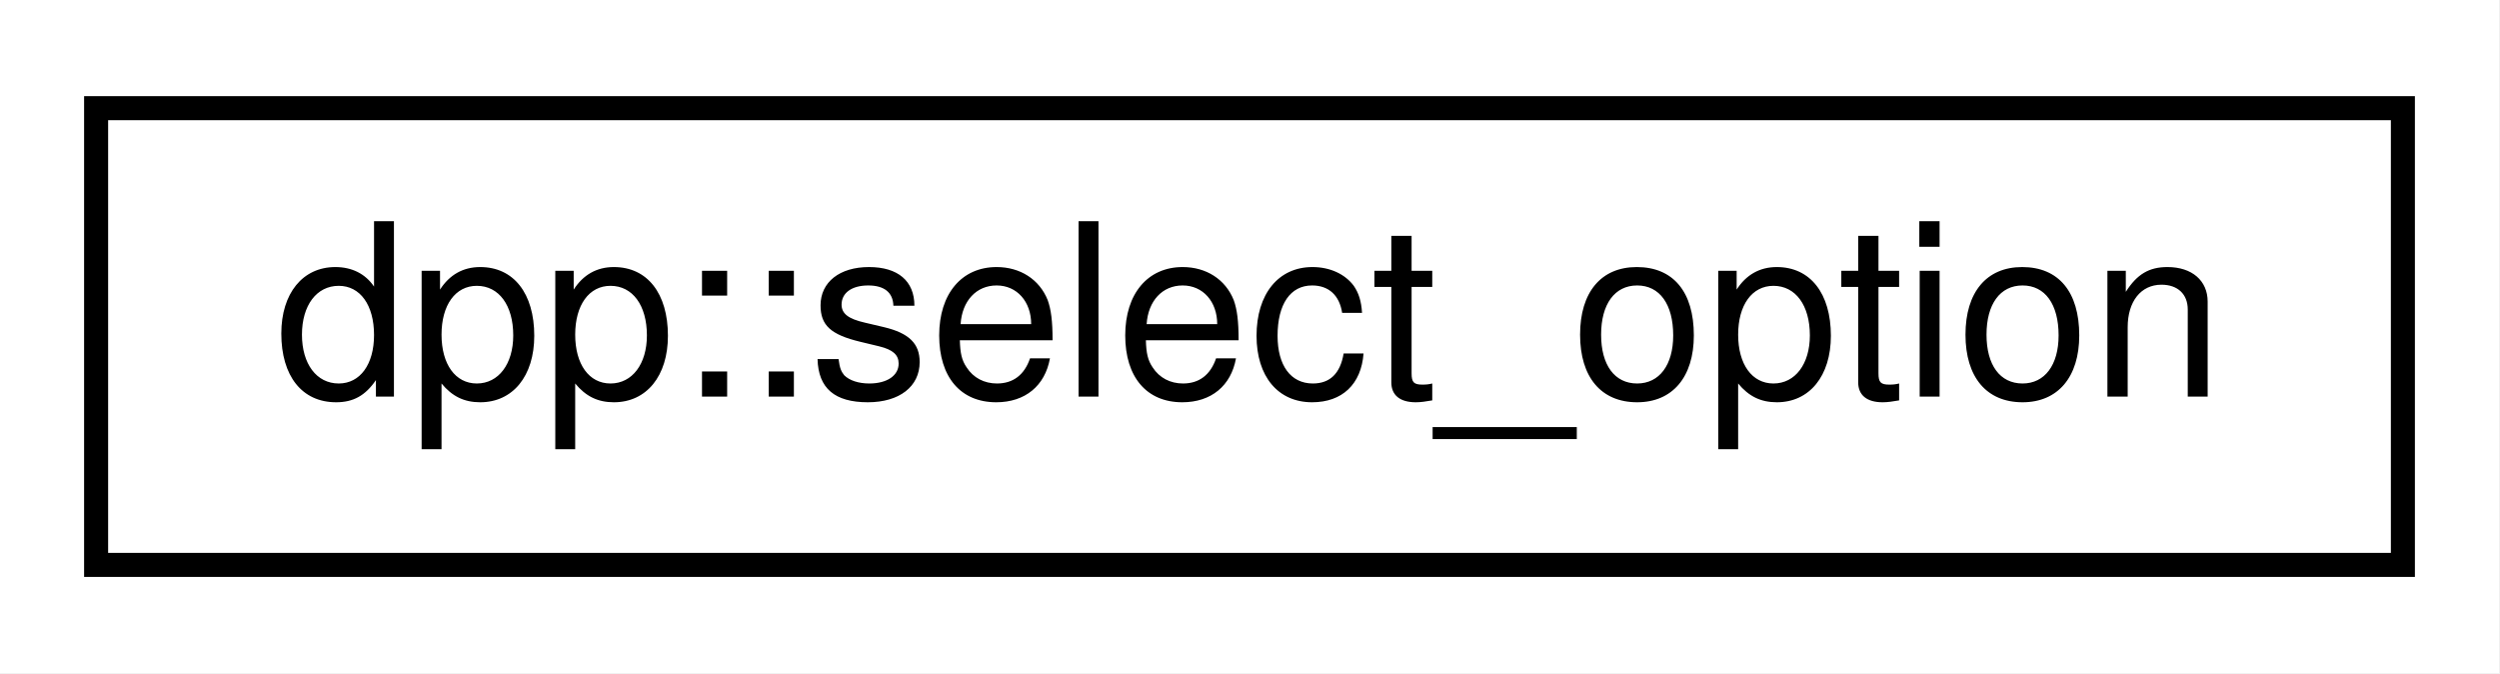
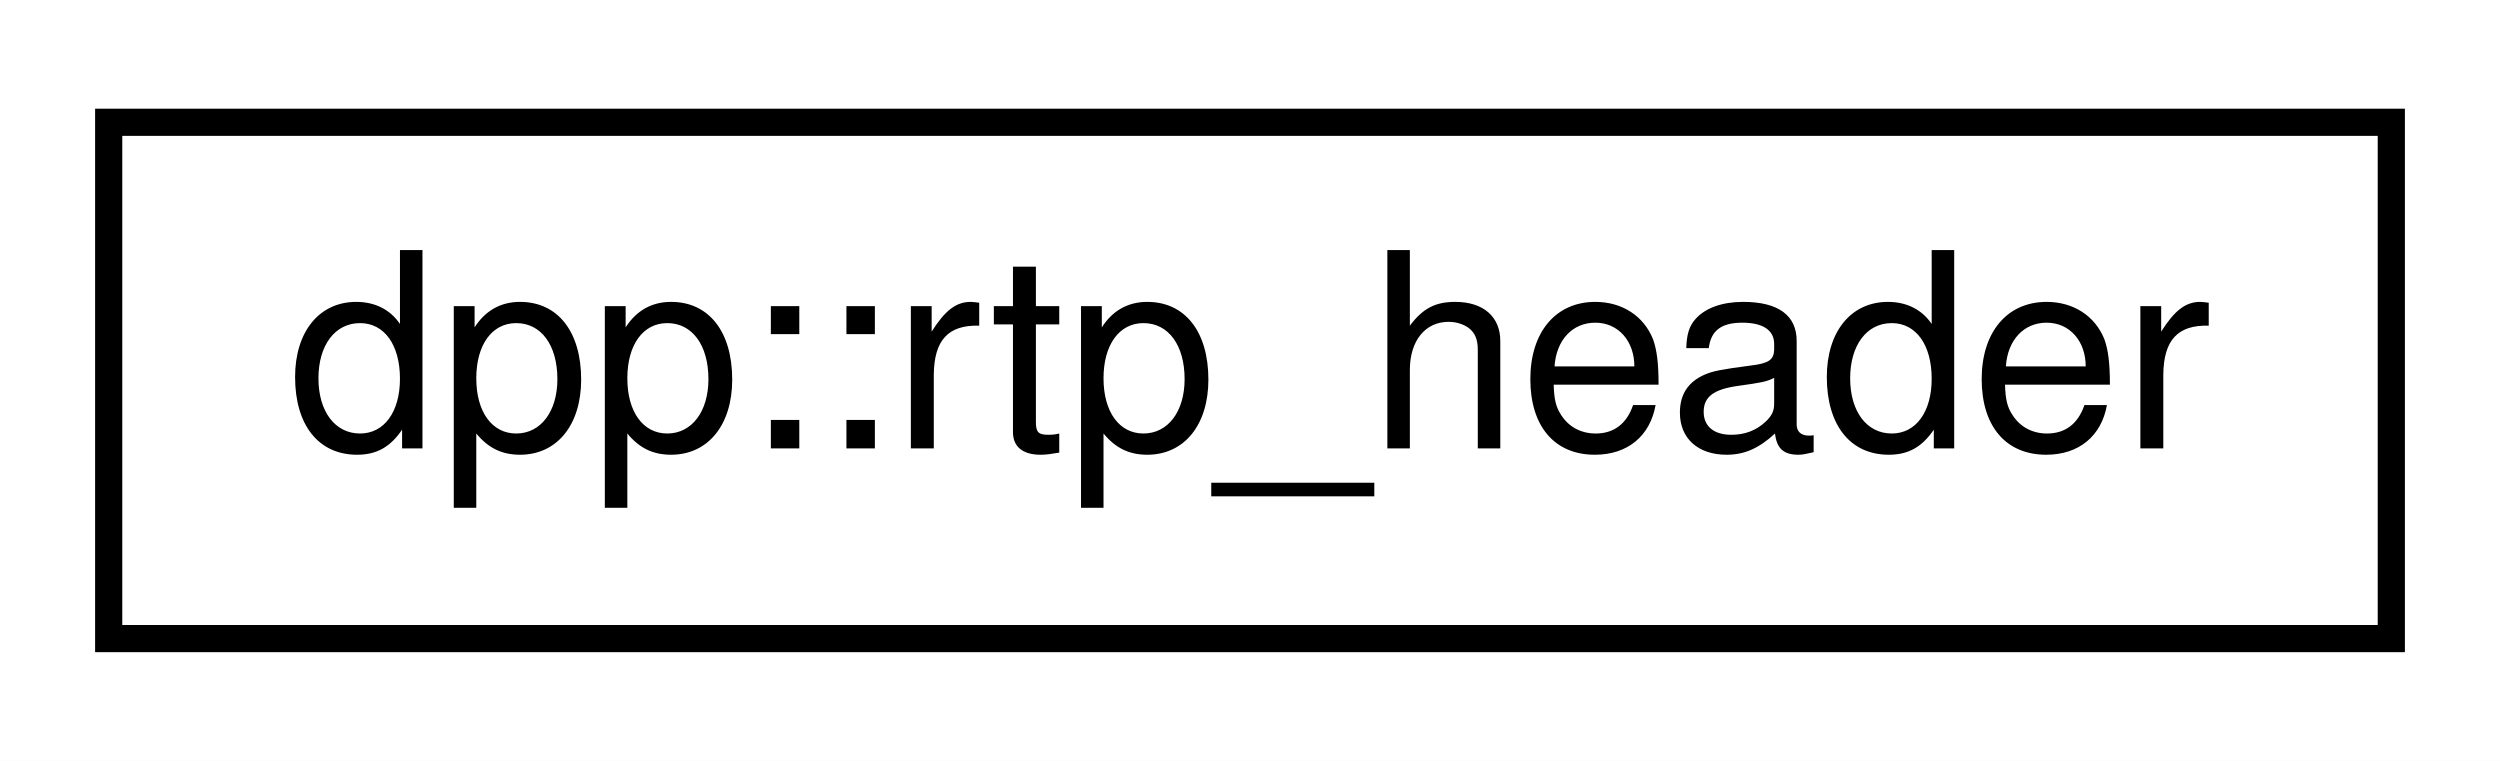
- <svg xmlns="http://www.w3.org/2000/svg" xmlns:xlink="http://www.w3.org/1999/xlink" width="104pt" height="28pt" viewBox="0.00 0.00 104.00 28.00">
+ <svg xmlns="http://www.w3.org/2000/svg" xmlns:xlink="http://www.w3.org/1999/xlink" width="92pt" height="28pt" viewBox="0.00 0.00 92.00 28.00">
  <g id="graph0" class="graph" transform="scale(1 1) rotate(0) translate(4 24)">
-     <polygon fill="white" stroke="none" points="-4,4 -4,-24 100,-24 100,4 -4,4" />
+     <polygon fill="white" stroke="none" points="-4,4 -4,-24 88,-24 88,4 -4,4" />
    <g id="node1" class="node">
      <g id="a_node1">
-         <a xlink:href="structdpp_1_1select__option.html" target="_top" xlink:title="dpp::select_option">
-           <polygon fill="white" stroke="black" points="0,-0.5 0,-19.5 96,-19.5 96,-0.5 0,-0.5" />
-           <text text-anchor="middle" x="48" y="-7.5" font-family="Helvetica,sans-Serif" font-size="10.00">dpp::select_option</text>
+         <a xlink:href="structdpp_1_1rtp__header.html" target="_top" xlink:title="Represents an RTP packet. Size should always be exactly 12. ">
+           <polygon fill="white" stroke="black" points="-7.10543e-15,-0.5 -7.10543e-15,-19.5 84,-19.5 84,-0.5 -7.10543e-15,-0.5" />
+           <text text-anchor="middle" x="42" y="-7.5" font-family="Helvetica,sans-Serif" font-size="10.00">dpp::rtp_header</text>
        </a>
      </g>
    </g>
  </g>
</svg>
